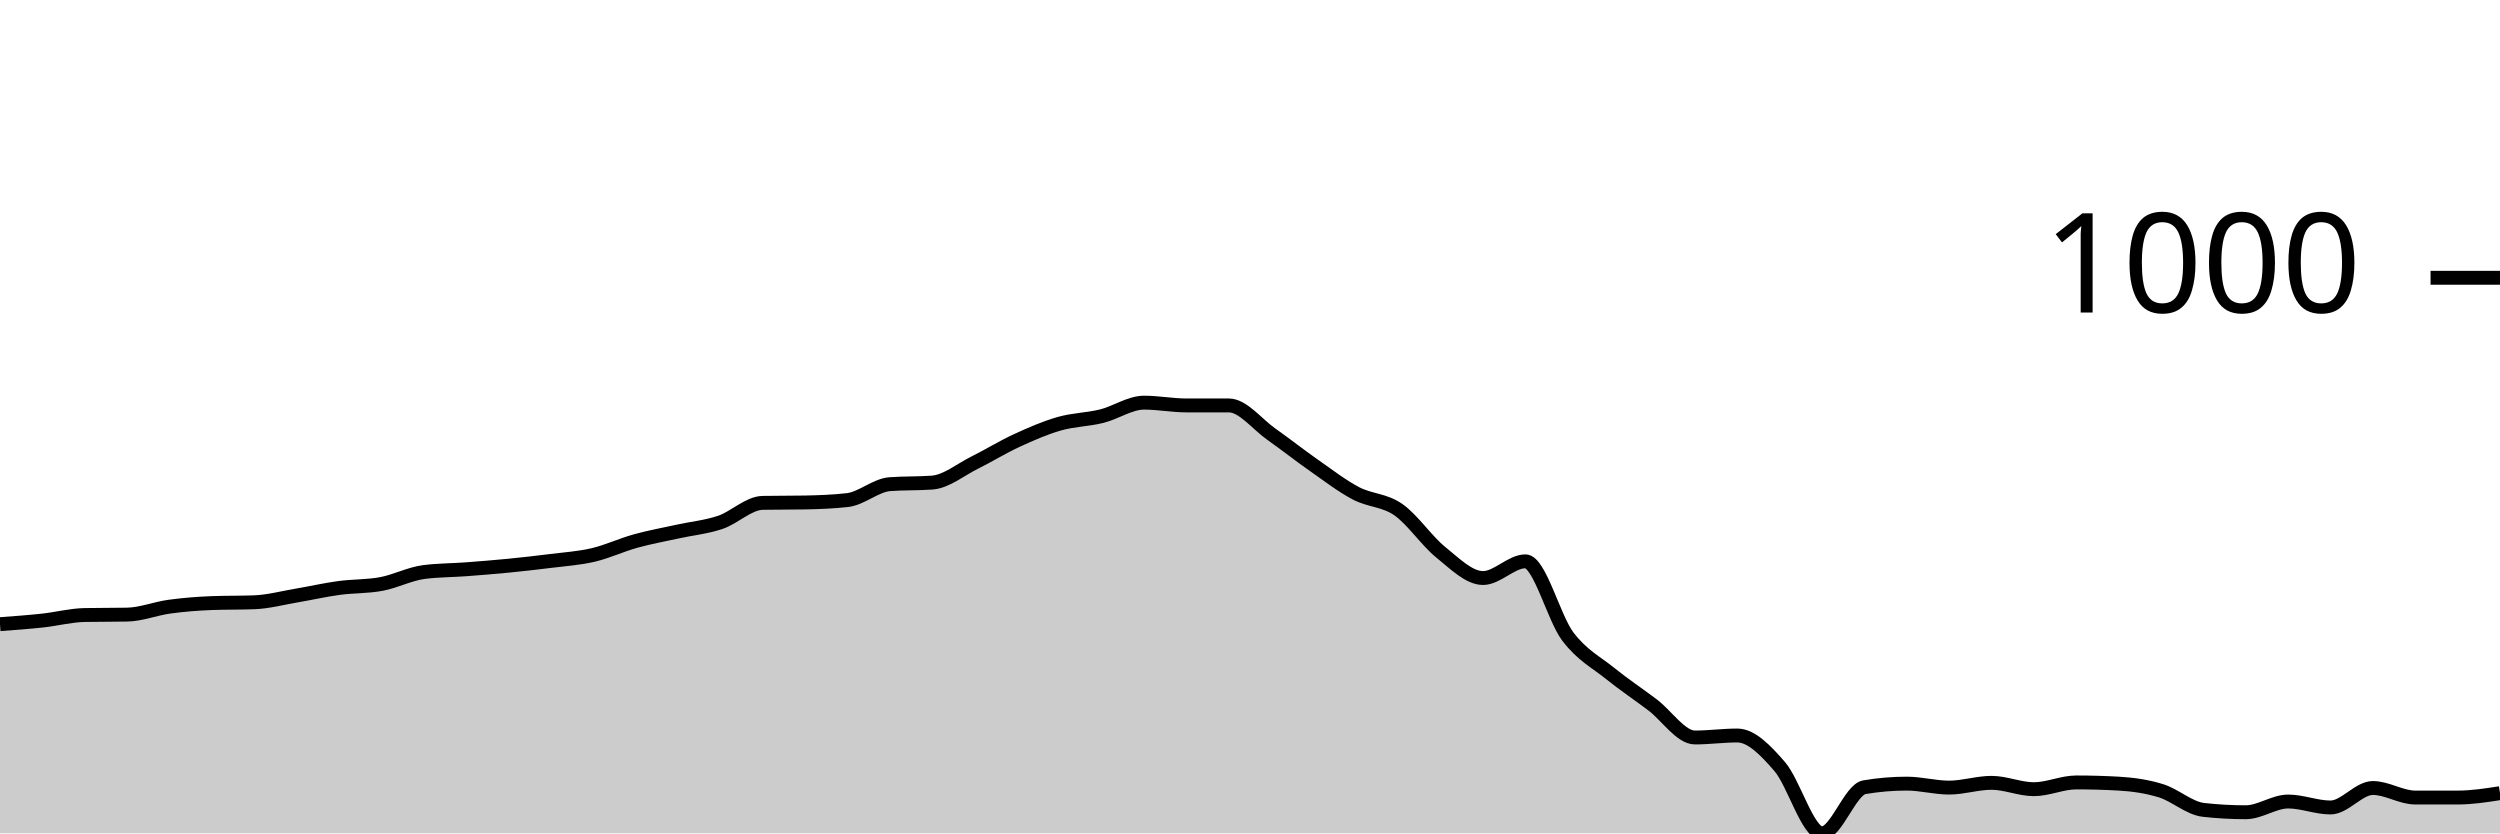
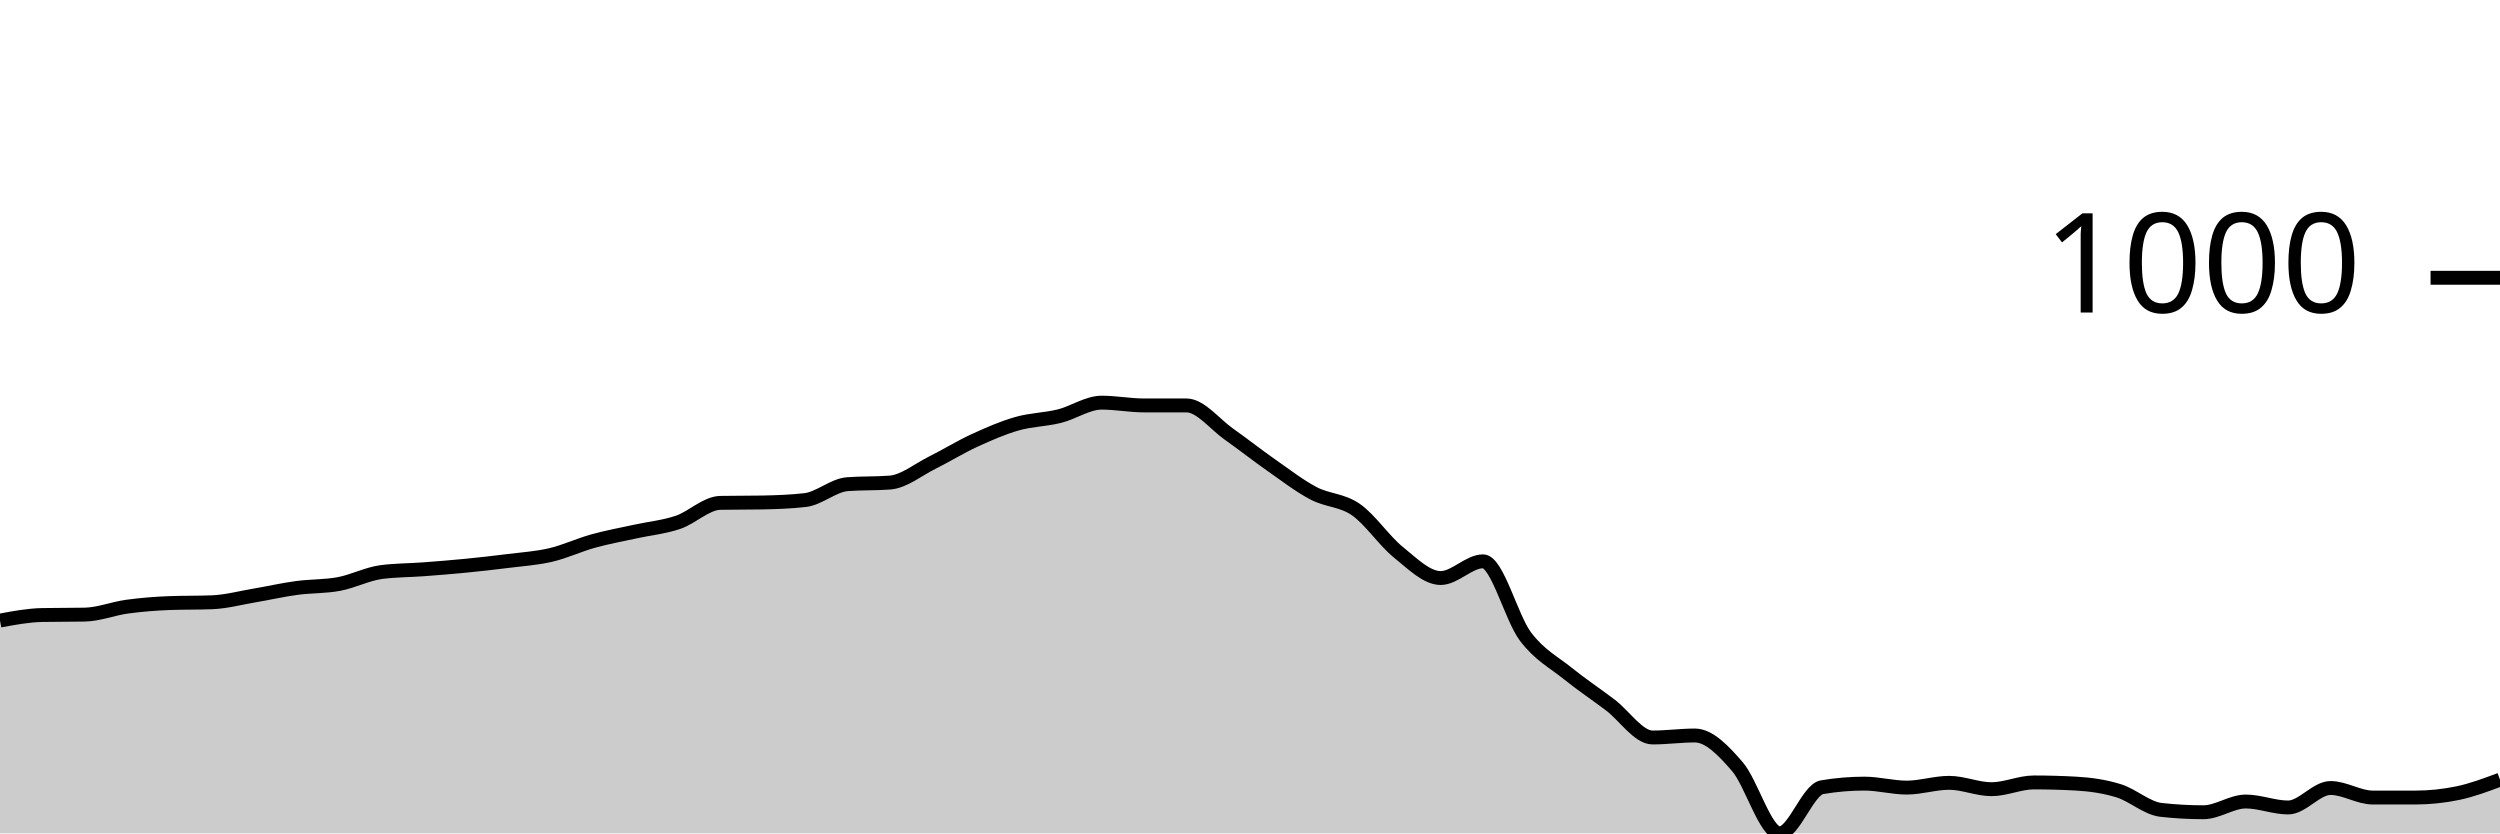
<svg xmlns="http://www.w3.org/2000/svg" viewBox="0 0 180 60">
  <g transform="translate(0,20)">
-     <path class="area" fill="rgba(0, 0, 0, 0.2)" d="M0,24.939C1.017,24.865,2.034,24.791,3.051,24.681C4.068,24.572,5.085,24.3,6.102,24.281C7.119,24.262,8.136,24.271,9.153,24.252C10.169,24.233,11.186,23.818,12.203,23.679C13.22,23.541,14.237,23.46,15.254,23.422C16.271,23.383,17.288,23.403,18.305,23.364C19.322,23.326,20.339,23.049,21.356,22.878C22.373,22.706,23.39,22.472,24.407,22.334C25.424,22.195,26.441,22.238,27.458,22.047C28.475,21.856,29.492,21.322,30.508,21.188C31.525,21.055,32.542,21.064,33.559,20.988C34.576,20.911,35.593,20.83,36.61,20.73C37.627,20.63,38.644,20.515,39.661,20.387C40.678,20.258,41.695,20.196,42.712,19.957C43.729,19.718,44.746,19.236,45.763,18.955C46.78,18.673,47.797,18.492,48.814,18.268C49.831,18.043,50.847,17.953,51.864,17.609C52.881,17.266,53.898,16.225,54.915,16.206C55.932,16.187,56.949,16.197,57.966,16.178C58.983,16.158,60,16.12,61.017,16.006C62.034,15.891,63.051,14.937,64.068,14.86C65.085,14.784,66.102,14.822,67.119,14.746C68.136,14.67,69.153,13.82,70.169,13.314C71.186,12.808,72.203,12.178,73.22,11.711C74.237,11.243,75.254,10.799,76.271,10.508C77.288,10.217,78.305,10.217,79.322,9.964C80.339,9.711,81.356,8.991,82.373,8.991C83.39,8.991,84.407,9.191,85.424,9.191C86.441,9.191,87.458,9.191,88.475,9.191C89.492,9.191,90.508,10.537,91.525,11.253C92.542,11.969,93.559,12.775,94.576,13.486C95.593,14.197,96.61,14.984,97.627,15.519C98.644,16.053,99.661,15.987,100.678,16.693C101.695,17.399,102.712,18.936,103.729,19.757C104.746,20.577,105.763,21.618,106.78,21.618C107.797,21.618,108.814,20.415,109.831,20.415C110.847,20.415,111.864,24.481,112.881,25.827C113.898,27.173,114.915,27.669,115.932,28.49C116.949,29.31,117.966,29.983,118.983,30.752C120,31.52,121.017,33.099,122.034,33.099C123.051,33.099,124.068,32.956,125.085,32.956C126.102,32.956,127.119,34.016,128.136,35.19C129.153,36.364,130.169,40,131.186,40C132.203,40,133.22,36.85,134.237,36.679C135.254,36.507,136.271,36.421,137.288,36.421C138.305,36.421,139.322,36.707,140.339,36.707C141.356,36.707,142.373,36.364,143.39,36.364C144.407,36.364,145.424,36.822,146.441,36.822C147.458,36.822,148.475,36.335,149.492,36.335C150.508,36.335,151.525,36.364,152.542,36.421C153.559,36.478,154.576,36.621,155.593,36.936C156.61,37.251,157.627,38.196,158.644,38.311C159.661,38.425,160.678,38.482,161.695,38.482C162.712,38.482,163.729,37.709,164.746,37.709C165.763,37.709,166.78,38.139,167.797,38.139C168.814,38.139,169.831,36.736,170.847,36.736C171.864,36.736,172.881,37.423,173.898,37.423C174.915,37.423,175.932,37.423,176.949,37.423C177.966,37.423,178.983,37.266,180,37.108L180,40C178.983,40,177.966,40,176.949,40C175.932,40,174.915,40,173.898,40C172.881,40,171.864,40,170.847,40C169.831,40,168.814,40,167.797,40C166.78,40,165.763,40,164.746,40C163.729,40,162.712,40,161.695,40C160.678,40,159.661,40,158.644,40C157.627,40,156.61,40,155.593,40C154.576,40,153.559,40,152.542,40C151.525,40,150.508,40,149.492,40C148.475,40,147.458,40,146.441,40C145.424,40,144.407,40,143.39,40C142.373,40,141.356,40,140.339,40C139.322,40,138.305,40,137.288,40C136.271,40,135.254,40,134.237,40C133.22,40,132.203,40,131.186,40C130.169,40,129.153,40,128.136,40C127.119,40,126.102,40,125.085,40C124.068,40,123.051,40,122.034,40C121.017,40,120,40,118.983,40C117.966,40,116.949,40,115.932,40C114.915,40,113.898,40,112.881,40C111.864,40,110.847,40,109.831,40C108.814,40,107.797,40,106.78,40C105.763,40,104.746,40,103.729,40C102.712,40,101.695,40,100.678,40C99.661,40,98.644,40,97.627,40C96.61,40,95.593,40,94.576,40C93.559,40,92.542,40,91.525,40C90.508,40,89.492,40,88.475,40C87.458,40,86.441,40,85.424,40C84.407,40,83.39,40,82.373,40C81.356,40,80.339,40,79.322,40C78.305,40,77.288,40,76.271,40C75.254,40,74.237,40,73.22,40C72.203,40,71.186,40,70.169,40C69.153,40,68.136,40,67.119,40C66.102,40,65.085,40,64.068,40C63.051,40,62.034,40,61.017,40C60,40,58.983,40,57.966,40C56.949,40,55.932,40,54.915,40C53.898,40,52.881,40,51.864,40C50.847,40,49.831,40,48.814,40C47.797,40,46.78,40,45.763,40C44.746,40,43.729,40,42.712,40C41.695,40,40.678,40,39.661,40C38.644,40,37.627,40,36.61,40C35.593,40,34.576,40,33.559,40C32.542,40,31.525,40,30.508,40C29.492,40,28.475,40,27.458,40C26.441,40,25.424,40,24.407,40C23.39,40,22.373,40,21.356,40C20.339,40,19.322,40,18.305,40C17.288,40,16.271,40,15.254,40C14.237,40,13.22,40,12.203,40C11.186,40,10.169,40,9.153,40C8.136,40,7.119,40,6.102,40C5.085,40,4.068,40,3.051,40C2.034,40,1.017,40,0,40Z" />
-     <path class="line" stroke="black" fill="none" d="M0,24.939C1.017,24.865,2.034,24.791,3.051,24.681C4.068,24.572,5.085,24.3,6.102,24.281C7.119,24.262,8.136,24.271,9.153,24.252C10.169,24.233,11.186,23.818,12.203,23.679C13.22,23.541,14.237,23.46,15.254,23.422C16.271,23.383,17.288,23.403,18.305,23.364C19.322,23.326,20.339,23.049,21.356,22.878C22.373,22.706,23.39,22.472,24.407,22.334C25.424,22.195,26.441,22.238,27.458,22.047C28.475,21.856,29.492,21.322,30.508,21.188C31.525,21.055,32.542,21.064,33.559,20.988C34.576,20.911,35.593,20.83,36.61,20.73C37.627,20.63,38.644,20.515,39.661,20.387C40.678,20.258,41.695,20.196,42.712,19.957C43.729,19.718,44.746,19.236,45.763,18.955C46.78,18.673,47.797,18.492,48.814,18.268C49.831,18.043,50.847,17.953,51.864,17.609C52.881,17.266,53.898,16.225,54.915,16.206C55.932,16.187,56.949,16.197,57.966,16.178C58.983,16.158,60,16.12,61.017,16.006C62.034,15.891,63.051,14.937,64.068,14.86C65.085,14.784,66.102,14.822,67.119,14.746C68.136,14.67,69.153,13.82,70.169,13.314C71.186,12.808,72.203,12.178,73.22,11.711C74.237,11.243,75.254,10.799,76.271,10.508C77.288,10.217,78.305,10.217,79.322,9.964C80.339,9.711,81.356,8.991,82.373,8.991C83.39,8.991,84.407,9.191,85.424,9.191C86.441,9.191,87.458,9.191,88.475,9.191C89.492,9.191,90.508,10.537,91.525,11.253C92.542,11.969,93.559,12.775,94.576,13.486C95.593,14.197,96.61,14.984,97.627,15.519C98.644,16.053,99.661,15.987,100.678,16.693C101.695,17.399,102.712,18.936,103.729,19.757C104.746,20.577,105.763,21.618,106.78,21.618C107.797,21.618,108.814,20.415,109.831,20.415C110.847,20.415,111.864,24.481,112.881,25.827C113.898,27.173,114.915,27.669,115.932,28.49C116.949,29.31,117.966,29.983,118.983,30.752C120,31.52,121.017,33.099,122.034,33.099C123.051,33.099,124.068,32.956,125.085,32.956C126.102,32.956,127.119,34.016,128.136,35.19C129.153,36.364,130.169,40,131.186,40C132.203,40,133.22,36.85,134.237,36.679C135.254,36.507,136.271,36.421,137.288,36.421C138.305,36.421,139.322,36.707,140.339,36.707C141.356,36.707,142.373,36.364,143.39,36.364C144.407,36.364,145.424,36.822,146.441,36.822C147.458,36.822,148.475,36.335,149.492,36.335C150.508,36.335,151.525,36.364,152.542,36.421C153.559,36.478,154.576,36.621,155.593,36.936C156.61,37.251,157.627,38.196,158.644,38.311C159.661,38.425,160.678,38.482,161.695,38.482C162.712,38.482,163.729,37.709,164.746,37.709C165.763,37.709,166.78,38.139,167.797,38.139C168.814,38.139,169.831,36.736,170.847,36.736C171.864,36.736,172.881,37.423,173.898,37.423C174.915,37.423,175.932,37.423,176.949,37.423C177.966,37.423,178.983,37.266,180,37.108" />
+     <path class="area" fill="rgba(0, 0, 0, 0.2)" d="M0,24.681C1.017,24.491,2.034,24.3,3.051,24.281C4.068,24.262,5.085,24.271,6.102,24.252C7.119,24.233,8.136,23.818,9.153,23.679C10.169,23.541,11.186,23.46,12.203,23.422C13.22,23.383,14.237,23.403,15.254,23.364C16.271,23.326,17.288,23.049,18.305,22.878C19.322,22.706,20.339,22.472,21.356,22.334C22.373,22.195,23.39,22.238,24.407,22.047C25.424,21.856,26.441,21.322,27.458,21.188C28.475,21.055,29.492,21.064,30.508,20.988C31.525,20.911,32.542,20.83,33.559,20.73C34.576,20.63,35.593,20.515,36.61,20.387C37.627,20.258,38.644,20.196,39.661,19.957C40.678,19.718,41.695,19.236,42.712,18.955C43.729,18.673,44.746,18.492,45.763,18.268C46.78,18.043,47.797,17.953,48.814,17.609C49.831,17.266,50.847,16.225,51.864,16.206C52.881,16.187,53.898,16.197,54.915,16.178C55.932,16.158,56.949,16.12,57.966,16.006C58.983,15.891,60,14.937,61.017,14.86C62.034,14.784,63.051,14.822,64.068,14.746C65.085,14.67,66.102,13.82,67.119,13.314C68.136,12.808,69.153,12.178,70.169,11.711C71.186,11.243,72.203,10.799,73.22,10.508C74.237,10.217,75.254,10.217,76.271,9.964C77.288,9.711,78.305,8.991,79.322,8.991C80.339,8.991,81.356,9.191,82.373,9.191C83.39,9.191,84.407,9.191,85.424,9.191C86.441,9.191,87.458,10.537,88.475,11.253C89.492,11.969,90.508,12.775,91.525,13.486C92.542,14.197,93.559,14.984,94.576,15.519C95.593,16.053,96.61,15.987,97.627,16.693C98.644,17.399,99.661,18.936,100.678,19.757C101.695,20.577,102.712,21.618,103.729,21.618C104.746,21.618,105.763,20.415,106.78,20.415C107.797,20.415,108.814,24.481,109.831,25.827C110.847,27.173,111.864,27.669,112.881,28.49C113.898,29.31,114.915,29.983,115.932,30.752C116.949,31.52,117.966,33.099,118.983,33.099C120,33.099,121.017,32.956,122.034,32.956C123.051,32.956,124.068,34.016,125.085,35.19C126.102,36.364,127.119,40,128.136,40C129.153,40,130.169,36.85,131.186,36.679C132.203,36.507,133.22,36.421,134.237,36.421C135.254,36.421,136.271,36.707,137.288,36.707C138.305,36.707,139.322,36.364,140.339,36.364C141.356,36.364,142.373,36.822,143.39,36.822C144.407,36.822,145.424,36.335,146.441,36.335C147.458,36.335,148.475,36.364,149.492,36.421C150.508,36.478,151.525,36.621,152.542,36.936C153.559,37.251,154.576,38.196,155.593,38.311C156.61,38.425,157.627,38.482,158.644,38.482C159.661,38.482,160.678,37.709,161.695,37.709C162.712,37.709,163.729,38.139,164.746,38.139C165.763,38.139,166.78,36.736,167.797,36.736C168.814,36.736,169.831,37.423,170.847,37.423C171.864,37.423,172.881,37.423,173.898,37.423C174.915,37.423,175.932,37.318,176.949,37.108C177.966,36.898,178.983,36.516,180,36.135L180,40C178.983,40,177.966,40,176.949,40C175.932,40,174.915,40,173.898,40C172.881,40,171.864,40,170.847,40C169.831,40,168.814,40,167.797,40C166.78,40,165.763,40,164.746,40C163.729,40,162.712,40,161.695,40C160.678,40,159.661,40,158.644,40C157.627,40,156.61,40,155.593,40C154.576,40,153.559,40,152.542,40C151.525,40,150.508,40,149.492,40C148.475,40,147.458,40,146.441,40C145.424,40,144.407,40,143.39,40C142.373,40,141.356,40,140.339,40C139.322,40,138.305,40,137.288,40C136.271,40,135.254,40,134.237,40C133.22,40,132.203,40,131.186,40C130.169,40,129.153,40,128.136,40C127.119,40,126.102,40,125.085,40C124.068,40,123.051,40,122.034,40C121.017,40,120,40,118.983,40C117.966,40,116.949,40,115.932,40C114.915,40,113.898,40,112.881,40C111.864,40,110.847,40,109.831,40C108.814,40,107.797,40,106.78,40C105.763,40,104.746,40,103.729,40C102.712,40,101.695,40,100.678,40C99.661,40,98.644,40,97.627,40C96.61,40,95.593,40,94.576,40C93.559,40,92.542,40,91.525,40C90.508,40,89.492,40,88.475,40C87.458,40,86.441,40,85.424,40C84.407,40,83.39,40,82.373,40C81.356,40,80.339,40,79.322,40C78.305,40,77.288,40,76.271,40C75.254,40,74.237,40,73.22,40C72.203,40,71.186,40,70.169,40C69.153,40,68.136,40,67.119,40C66.102,40,65.085,40,64.068,40C63.051,40,62.034,40,61.017,40C60,40,58.983,40,57.966,40C56.949,40,55.932,40,54.915,40C53.898,40,52.881,40,51.864,40C50.847,40,49.831,40,48.814,40C47.797,40,46.78,40,45.763,40C44.746,40,43.729,40,42.712,40C41.695,40,40.678,40,39.661,40C38.644,40,37.627,40,36.61,40C35.593,40,34.576,40,33.559,40C32.542,40,31.525,40,30.508,40C29.492,40,28.475,40,27.458,40C26.441,40,25.424,40,24.407,40C23.39,40,22.373,40,21.356,40C20.339,40,19.322,40,18.305,40C17.288,40,16.271,40,15.254,40C14.237,40,13.22,40,12.203,40C11.186,40,10.169,40,9.153,40C8.136,40,7.119,40,6.102,40C5.085,40,4.068,40,3.051,40C2.034,40,1.017,40,0,40Z" />
+     <path class="line" stroke="black" fill="none" d="M0,24.681C1.017,24.491,2.034,24.3,3.051,24.281C4.068,24.262,5.085,24.271,6.102,24.252C7.119,24.233,8.136,23.818,9.153,23.679C10.169,23.541,11.186,23.46,12.203,23.422C13.22,23.383,14.237,23.403,15.254,23.364C16.271,23.326,17.288,23.049,18.305,22.878C19.322,22.706,20.339,22.472,21.356,22.334C22.373,22.195,23.39,22.238,24.407,22.047C25.424,21.856,26.441,21.322,27.458,21.188C28.475,21.055,29.492,21.064,30.508,20.988C31.525,20.911,32.542,20.83,33.559,20.73C34.576,20.63,35.593,20.515,36.61,20.387C37.627,20.258,38.644,20.196,39.661,19.957C40.678,19.718,41.695,19.236,42.712,18.955C43.729,18.673,44.746,18.492,45.763,18.268C46.78,18.043,47.797,17.953,48.814,17.609C49.831,17.266,50.847,16.225,51.864,16.206C52.881,16.187,53.898,16.197,54.915,16.178C55.932,16.158,56.949,16.12,57.966,16.006C58.983,15.891,60,14.937,61.017,14.86C62.034,14.784,63.051,14.822,64.068,14.746C65.085,14.67,66.102,13.82,67.119,13.314C68.136,12.808,69.153,12.178,70.169,11.711C71.186,11.243,72.203,10.799,73.22,10.508C74.237,10.217,75.254,10.217,76.271,9.964C77.288,9.711,78.305,8.991,79.322,8.991C80.339,8.991,81.356,9.191,82.373,9.191C83.39,9.191,84.407,9.191,85.424,9.191C86.441,9.191,87.458,10.537,88.475,11.253C89.492,11.969,90.508,12.775,91.525,13.486C92.542,14.197,93.559,14.984,94.576,15.519C95.593,16.053,96.61,15.987,97.627,16.693C98.644,17.399,99.661,18.936,100.678,19.757C101.695,20.577,102.712,21.618,103.729,21.618C104.746,21.618,105.763,20.415,106.78,20.415C107.797,20.415,108.814,24.481,109.831,25.827C110.847,27.173,111.864,27.669,112.881,28.49C113.898,29.31,114.915,29.983,115.932,30.752C116.949,31.52,117.966,33.099,118.983,33.099C120,33.099,121.017,32.956,122.034,32.956C123.051,32.956,124.068,34.016,125.085,35.19C126.102,36.364,127.119,40,128.136,40C129.153,40,130.169,36.85,131.186,36.679C132.203,36.507,133.22,36.421,134.237,36.421C135.254,36.421,136.271,36.707,137.288,36.707C138.305,36.707,139.322,36.364,140.339,36.364C141.356,36.364,142.373,36.822,143.39,36.822C144.407,36.822,145.424,36.335,146.441,36.335C147.458,36.335,148.475,36.364,149.492,36.421C150.508,36.478,151.525,36.621,152.542,36.936C153.559,37.251,154.576,38.196,155.593,38.311C156.61,38.425,157.627,38.482,158.644,38.482C159.661,38.482,160.678,37.709,161.695,37.709C162.712,37.709,163.729,38.139,164.746,38.139C165.763,38.139,166.78,36.736,167.797,36.736C168.814,36.736,169.831,37.423,170.847,37.423C171.864,37.423,172.881,37.423,173.898,37.423C174.915,37.423,175.932,37.318,176.949,37.108C177.966,36.898,178.983,36.516,180,36.135" />
    <path class="axis-ceiling" stroke-width="1" stroke="black" fill="none" d="M175,0L180,0" />
    <text class="axis-ceiling-label" font-family="sans-serif" text-anchor="end" font-size="10px" x="170" y="2.5">1000</text>
  </g>
</svg>
